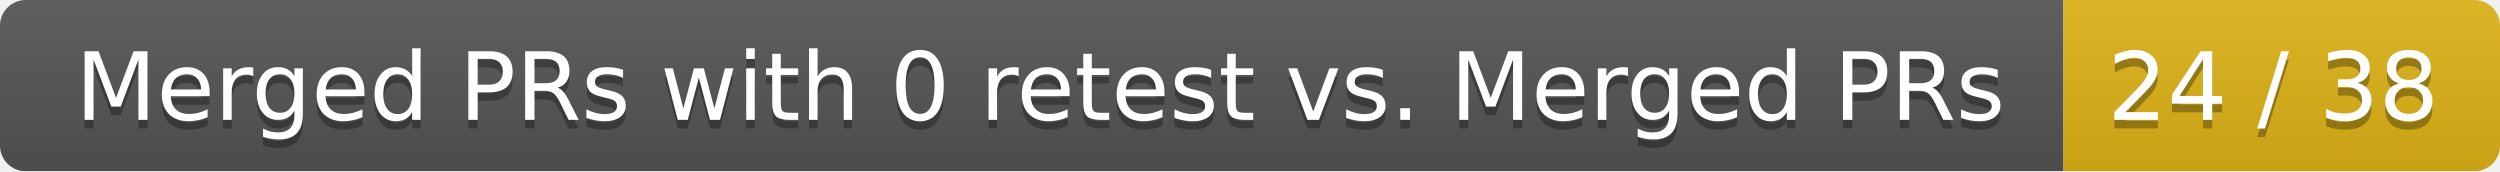
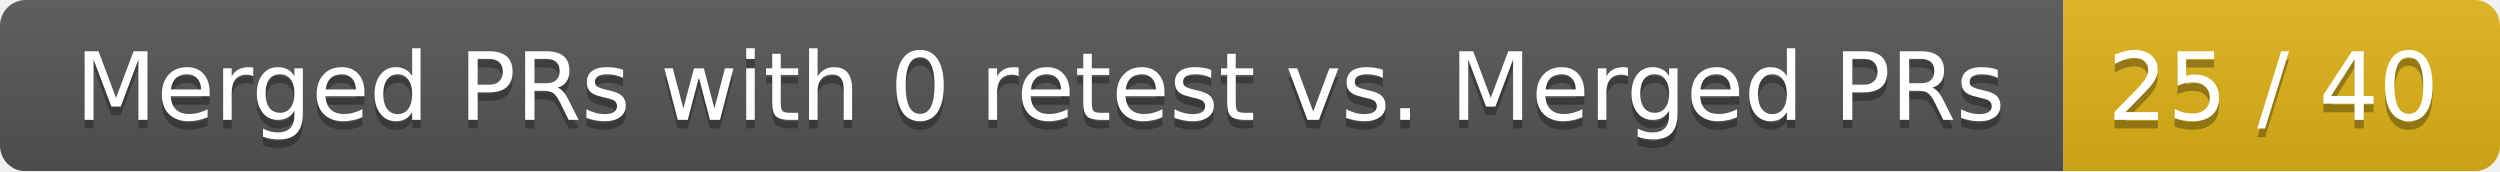
<svg xmlns="http://www.w3.org/2000/svg" width="292" height="20">
  <linearGradient id="smooth" x2="0" y2="100%">
    <stop offset="0" stop-color="#bbb" stop-opacity=".1" />
    <stop offset="1" stop-opacity=".1" />
  </linearGradient>
  <mask id="round">
    <rect width="292" height="20" rx="3" fill="#fff" />
  </mask>
  <g mask="url(#round)">
    <rect width="241" height="20" fill="#555" />
    <rect x="241" width="51" height="20" fill="#dfb317" />
    <rect width="292" height="20" fill="url(#smooth)" />
  </g>
  <g fill="#fff" text-anchor="middle" font-family="DejaVu Sans,Verdana,Geneva,sans-serif" font-size="11">
    <text x="121.5" y="15" fill="#010101" fill-opacity=".3">Merged PRs with 0 retest vs. Merged PRs</text>
    <text x="121.5" y="14">Merged PRs with 0 retest vs. Merged PRs</text>
-     <text x="265.5" y="15" fill="#010101" fill-opacity=".3">24 / 38</text>
-     <text x="265.5" y="14">24 / 38</text>
+     <text x="265.5" y="15" fill="#010101" fill-opacity=".3">25 / 40</text>
+     <text x="265.5" y="14">25 / 40</text>
  </g>
</svg>
